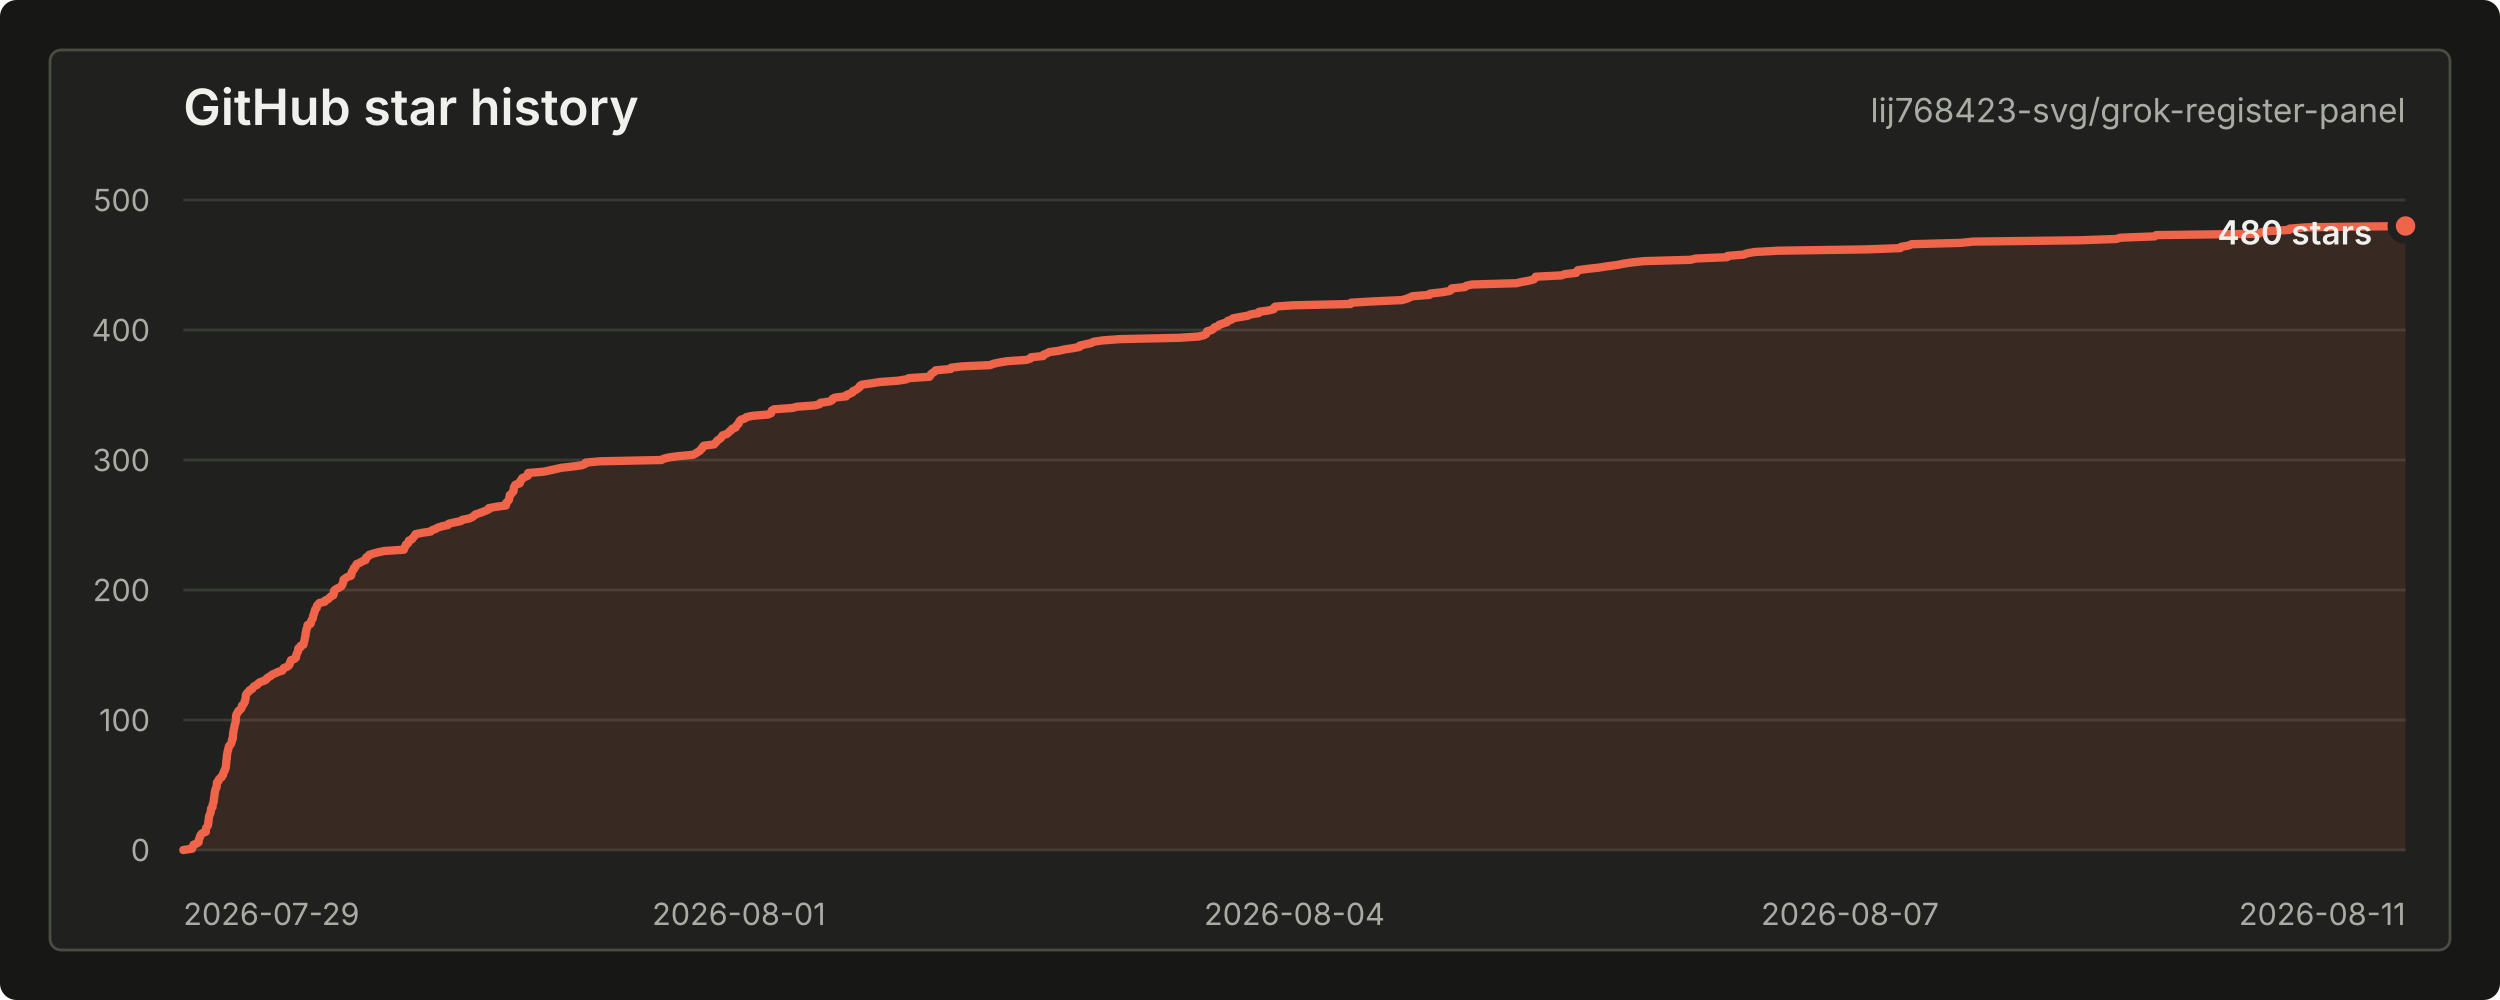
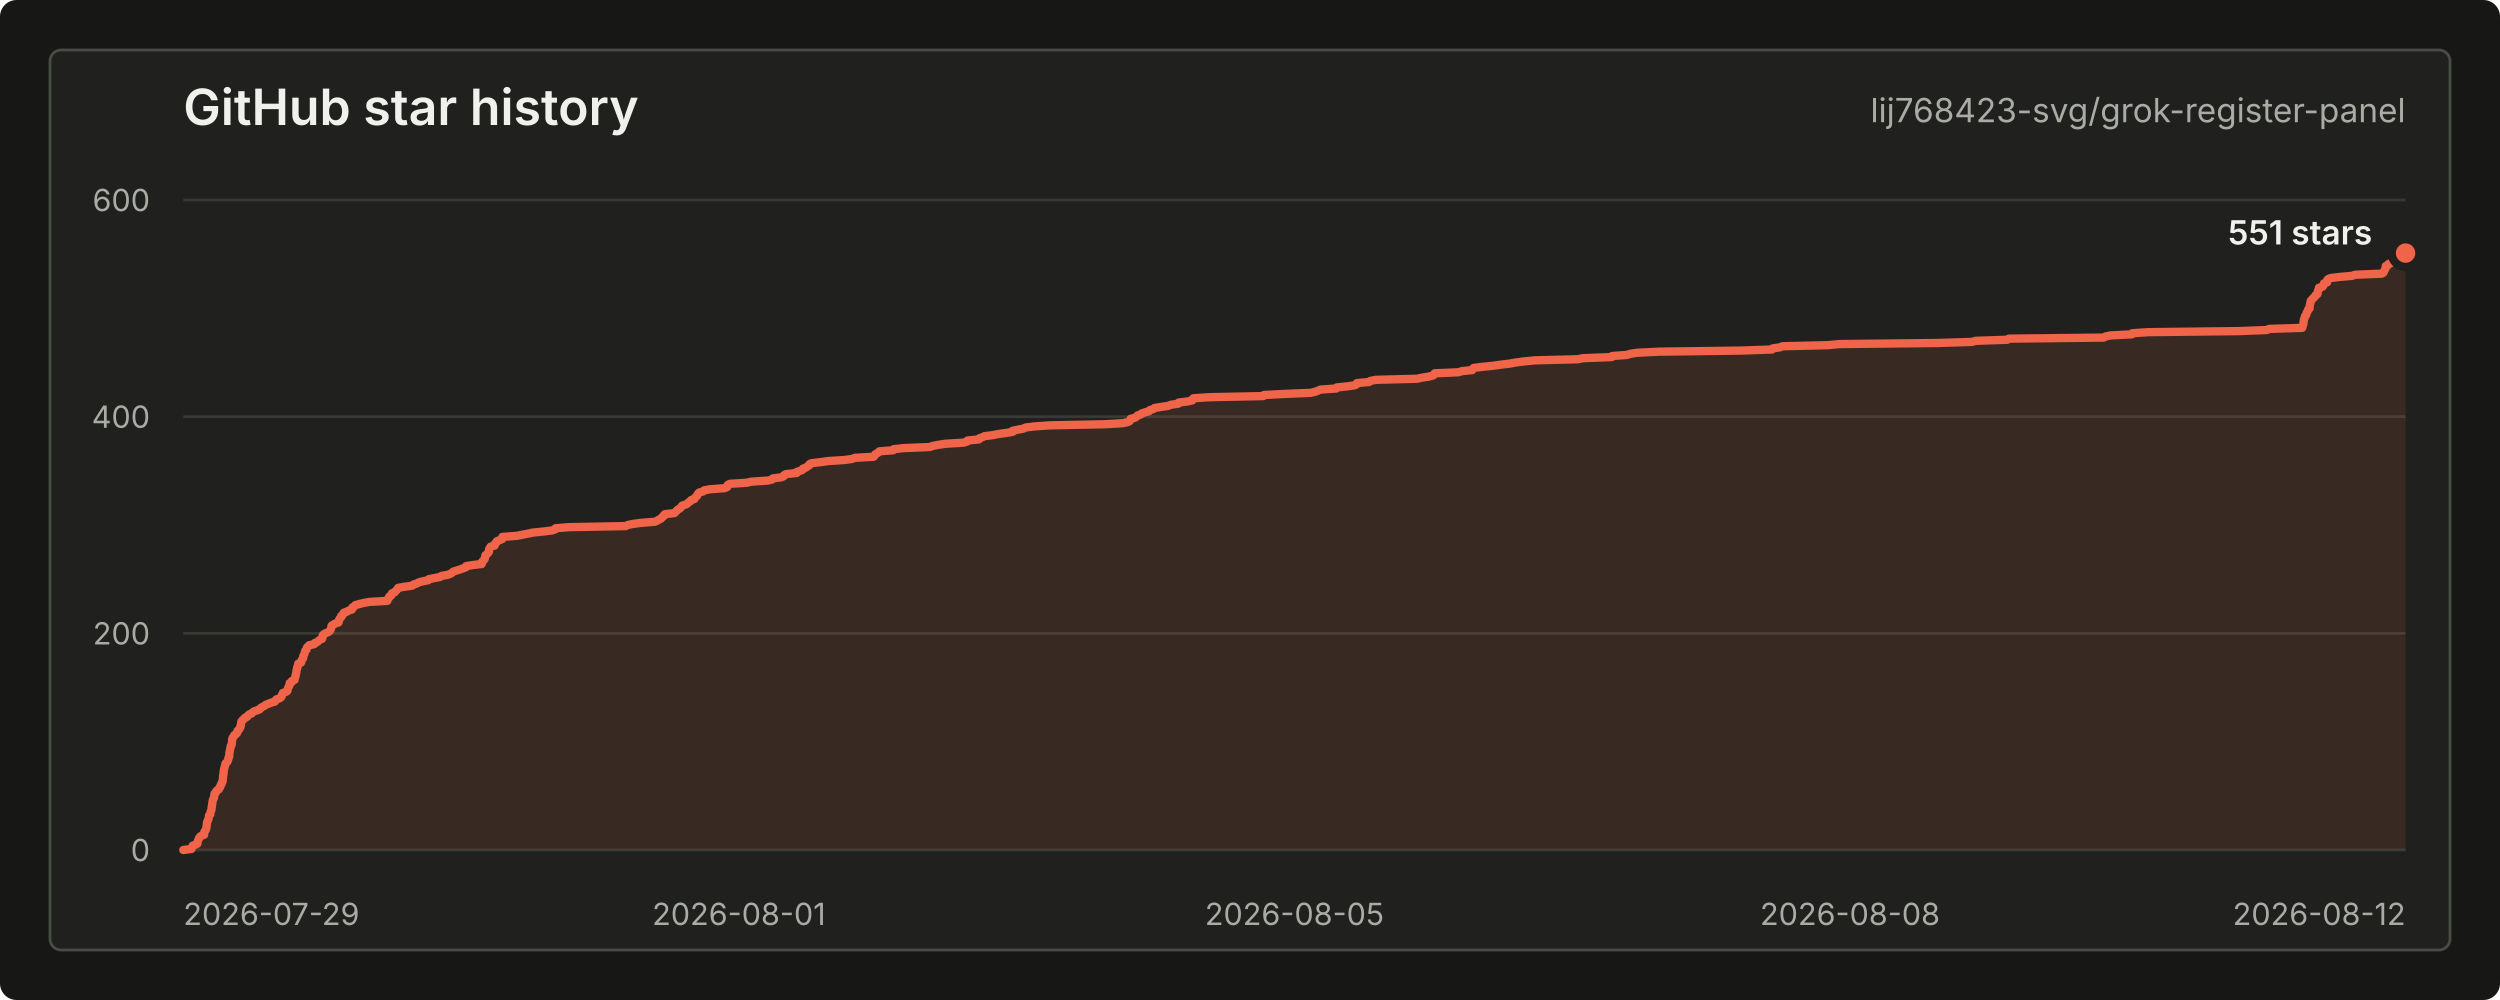
<svg xmlns="http://www.w3.org/2000/svg" width="900" height="360" viewBox="0 0 900 360" role="img" aria-labelledby="title desc">
  <style>
    text { font-family: -apple-system, BlinkMacSystemFont, "Segoe UI", sans-serif; letter-spacing: 0; }
    .title { fill: #f0f1ed; font-size: 18px; font-weight: 600; }
    .repo { fill: #a9aca4; font-size: 12px; }
    .axis { fill: #a9aca4; font-size: 11px; }
    .grid { stroke: #383a35; stroke-width: 1; }
    .line { fill: none; stroke: #f06449; stroke-width: 3; stroke-linecap: round; stroke-linejoin: round; }
    .area { fill: #f06449; fill-opacity: 0.12; }
    .dot { fill: #f06449; stroke: #20211e; stroke-width: 3; }
    .value { fill: #f0f1ed; font-size: 12px; font-weight: 600; }
    .empty { fill: #a9aca4; font-size: 13px; }
  </style>
  <rect width="900" height="360" rx="6" fill="#171815" />
  <rect x="18" y="18" width="864" height="324" rx="4" fill="#20211e" stroke="#4a4c46" />
  <text class="title" x="66" y="45">GitHub star history</text>
  <text class="repo" x="866" y="44" text-anchor="end">lij768423-svg/grok-register-panel</text>
  <line class="grid" x1="66" y1="306.00" x2="866" y2="306.00" />
-   <line class="grid" x1="66" y1="259.20" x2="866" y2="259.20" />
-   <line class="grid" x1="66" y1="212.40" x2="866" y2="212.40" />
-   <line class="grid" x1="66" y1="165.60" x2="866" y2="165.60" />
-   <line class="grid" x1="66" y1="118.80" x2="866" y2="118.80" />
+   <line class="grid" x1="66" y1="228.00" x2="866" y2="228.00" />
+   <line class="grid" x1="66" y1="150.00" x2="866" y2="150.00" />
  <line class="grid" x1="66" y1="72.00" x2="866" y2="72.00" />
  <text class="axis" x="54" y="310.00" text-anchor="end">0</text>
-   <text class="axis" x="54" y="263.20" text-anchor="end">100</text>
-   <text class="axis" x="54" y="216.40" text-anchor="end">200</text>
-   <text class="axis" x="54" y="169.60" text-anchor="end">300</text>
-   <text class="axis" x="54" y="122.80" text-anchor="end">400</text>
-   <text class="axis" x="54" y="76.00" text-anchor="end">500</text>
+   <text class="axis" x="54" y="232.00" text-anchor="end">200</text>
+   <text class="axis" x="54" y="154.00" text-anchor="end">400</text>
+   <text class="axis" x="54" y="76.00" text-anchor="end">600</text>
  <text class="axis" x="66.00" y="333" text-anchor="start">2026-07-29</text>
  <text class="axis" x="266.00" y="333" text-anchor="middle">2026-08-01</text>
-   <text class="axis" x="466.00" y="333" text-anchor="middle">2026-08-04</text>
-   <text class="axis" x="666.00" y="333" text-anchor="middle">2026-08-07</text>
-   <text class="axis" x="866.00" y="333" text-anchor="end">2026-08-11</text>
-   <path class="area" d="M 66.00 306.00 L 69.16 305.53 L 69.30 305.06 L 69.48 304.60 L 69.65 304.13 L 70.79 303.66 L 71.51 303.19 L 71.52 302.72 L 71.56 302.26 L 71.79 301.79 L 71.99 301.32 L 72.10 300.85 L 72.39 300.38 L 72.87 299.92 L 74.08 299.45 L 74.10 298.98 L 74.14 298.51 L 74.22 298.04 L 74.60 297.58 L 74.83 297.11 L 74.93 296.64 L 75.01 296.17 L 75.02 295.70 L 75.11 295.24 L 75.15 294.77 L 75.23 294.30 L 75.27 293.83 L 75.48 293.36 L 75.67 292.90 L 75.85 292.43 L 75.89 291.96 L 75.97 291.49 L 76.02 291.02 L 76.51 290.56 L 76.52 290.09 L 76.57 289.62 L 76.75 289.15 L 76.93 288.68 L 76.97 288.22 L 77.00 287.75 L 77.07 287.28 L 77.16 286.81 L 77.20 286.34 L 77.28 285.88 L 77.29 285.41 L 77.42 284.94 L 77.47 284.47 L 77.64 284.00 L 77.90 283.54 L 78.01 283.07 L 78.02 282.60 L 78.06 282.13 L 78.12 281.66 L 78.64 281.20 L 78.72 280.73 L 79.07 280.26 L 79.81 279.79 L 79.91 279.32 L 80.33 278.86 L 80.38 278.39 L 80.55 277.92 L 80.91 277.45 L 80.94 276.98 L 81.24 276.52 L 81.32 276.05 L 81.33 275.58 L 81.40 275.11 L 81.45 274.64 L 81.46 274.18 L 81.49 273.71 L 81.63 273.24 L 81.65 272.77 L 81.68 272.30 L 81.70 271.84 L 81.80 271.37 L 81.90 270.90 L 81.96 270.43 L 82.15 269.96 L 82.20 269.50 L 82.34 269.03 L 82.44 268.56 L 82.99 268.09 L 83.21 267.62 L 83.39 267.16 L 83.52 266.69 L 83.53 266.22 L 83.85 265.75 L 83.85 265.28 L 83.88 264.82 L 83.89 264.35 L 83.93 263.88 L 84.08 263.41 L 84.11 262.94 L 84.18 262.48 L 84.34 262.01 L 84.41 261.54 L 84.46 261.07 L 84.65 260.60 L 84.78 260.14 L 84.85 259.67 L 84.88 259.20 L 84.93 258.73 L 84.97 258.26 L 85.00 257.80 L 85.08 257.33 L 85.30 256.86 L 85.70 256.39 L 85.82 255.92 L 86.47 255.46 L 86.90 254.99 L 87.05 254.52 L 87.08 254.05 L 87.64 253.58 L 87.88 253.12 L 88.14 252.65 L 88.15 252.18 L 88.39 251.71 L 88.43 251.24 L 88.44 250.78 L 88.51 250.31 L 88.71 249.84 L 89.08 249.37 L 89.61 248.90 L 89.92 248.44 L 90.83 247.97 L 91.08 247.50 L 91.51 247.03 L 92.59 246.56 L 92.92 246.10 L 93.50 245.63 L 94.81 245.16 L 95.79 244.69 L 96.04 244.22 L 96.70 243.76 L 97.54 243.29 L 98.02 242.82 L 99.15 242.35 L 100.14 241.88 L 101.62 241.42 L 101.85 240.95 L 102.18 240.48 L 103.44 240.01 L 104.03 239.54 L 104.30 239.08 L 104.32 238.61 L 104.63 238.14 L 104.73 237.67 L 106.04 237.20 L 106.51 236.74 L 106.55 236.27 L 106.71 235.80 L 106.82 235.33 L 107.09 234.86 L 107.31 234.40 L 107.35 233.93 L 107.38 233.46 L 108.17 232.99 L 108.20 232.52 L 109.26 232.06 L 109.32 231.59 L 109.45 231.12 L 109.56 230.65 L 109.71 230.18 L 109.75 229.72 L 109.85 229.25 L 110.00 228.78 L 110.00 228.31 L 110.06 227.84 L 110.20 227.38 L 110.27 226.91 L 110.33 226.44 L 110.60 225.97 L 110.68 225.50 L 110.70 225.04 L 111.81 224.57 L 111.95 224.10 L 111.98 223.63 L 112.23 223.16 L 112.59 222.70 L 112.67 222.23 L 112.68 221.76 L 112.91 221.29 L 113.08 220.82 L 113.21 220.36 L 113.34 219.89 L 113.47 219.42 L 113.94 218.95 L 114.08 218.48 L 114.12 218.02 L 114.57 217.55 L 114.97 217.08 L 116.94 216.61 L 117.10 216.14 L 118.11 215.68 L 118.60 215.21 L 119.07 214.74 L 120.00 214.27 L 120.15 213.80 L 120.16 213.34 L 120.20 212.87 L 120.52 212.40 L 121.25 211.93 L 122.28 211.46 L 122.88 211.00 L 123.21 210.53 L 123.36 210.06 L 123.57 209.59 L 123.60 209.12 L 123.69 208.66 L 124.31 208.19 L 125.05 207.72 L 126.35 207.25 L 126.53 206.78 L 126.56 206.32 L 126.70 205.85 L 127.02 205.38 L 127.41 204.91 L 127.43 204.44 L 128.03 203.98 L 128.18 203.51 L 128.44 203.04 L 129.65 202.57 L 130.32 202.10 L 131.58 201.64 L 131.81 201.17 L 131.81 200.70 L 132.63 200.23 L 132.89 199.76 L 134.34 199.30 L 136.10 198.83 L 138.34 198.36 L 145.37 197.89 L 145.54 197.42 L 145.67 196.96 L 146.07 196.49 L 146.13 196.02 L 146.92 195.55 L 147.13 195.08 L 147.20 194.62 L 148.28 194.15 L 148.58 193.68 L 149.02 193.21 L 149.34 192.74 L 149.60 192.28 L 151.99 191.81 L 155.09 191.34 L 155.51 190.87 L 156.86 190.40 L 157.55 189.94 L 159.13 189.47 L 161.26 189.00 L 161.53 188.53 L 163.63 188.06 L 165.87 187.60 L 166.45 187.13 L 168.87 186.66 L 169.93 186.19 L 170.60 185.72 L 171.04 185.26 L 172.37 184.79 L 173.70 184.32 L 174.87 183.85 L 175.94 183.38 L 176.00 182.92 L 178.51 182.45 L 182.09 181.98 L 182.22 181.51 L 182.24 181.04 L 182.68 180.58 L 183.11 180.11 L 183.29 179.64 L 183.34 179.17 L 183.50 178.70 L 183.51 178.24 L 184.06 177.77 L 184.47 177.30 L 184.86 176.83 L 184.92 176.36 L 184.93 175.90 L 185.02 175.43 L 185.28 174.96 L 185.56 174.49 L 187.11 174.02 L 187.11 173.56 L 187.32 173.09 L 187.85 172.62 L 187.98 172.15 L 189.04 171.68 L 190.07 171.22 L 190.11 170.75 L 190.14 170.28 L 195.72 169.81 L 197.87 169.34 L 199.99 168.88 L 202.01 168.41 L 206.21 167.94 L 209.52 167.47 L 210.69 167.00 L 210.84 166.54 L 215.95 166.07 L 238.08 165.60 L 238.92 165.13 L 240.92 164.66 L 244.28 164.20 L 249.49 163.73 L 250.39 163.26 L 251.10 162.79 L 251.92 162.32 L 252.19 161.86 L 252.82 161.39 L 252.93 160.92 L 253.41 160.45 L 257.06 159.98 L 257.46 159.52 L 257.90 159.05 L 258.25 158.58 L 258.98 158.11 L 259.55 157.64 L 259.81 157.18 L 260.15 156.71 L 261.62 156.24 L 262.22 155.77 L 262.60 155.30 L 263.32 154.84 L 263.57 154.37 L 264.85 153.90 L 264.97 153.43 L 265.41 152.96 L 265.92 152.50 L 266.00 152.03 L 266.30 151.56 L 266.76 151.09 L 268.24 150.62 L 268.66 150.16 L 270.90 149.69 L 276.58 149.22 L 277.58 148.75 L 277.64 148.28 L 277.83 147.82 L 278.60 147.35 L 285.20 146.88 L 287.01 146.41 L 293.43 145.94 L 295.07 145.48 L 295.37 145.01 L 298.63 144.54 L 299.56 144.07 L 299.71 143.60 L 300.53 143.14 L 304.64 142.67 L 304.69 142.20 L 305.98 141.73 L 306.92 141.26 L 307.05 140.80 L 308.23 140.33 L 308.75 139.86 L 309.49 139.39 L 309.56 138.92 L 310.30 138.46 L 313.80 137.99 L 316.78 137.52 L 323.23 137.05 L 326.20 136.58 L 327.25 136.12 L 334.56 135.65 L 334.95 135.18 L 335.12 134.71 L 335.73 134.24 L 336.50 133.78 L 336.81 133.31 L 342.22 132.84 L 342.39 132.37 L 346.29 131.90 L 356.46 131.44 L 357.54 130.97 L 359.74 130.50 L 362.58 130.03 L 369.52 129.56 L 370.92 129.10 L 371.15 128.63 L 375.53 128.16 L 375.67 127.69 L 376.91 127.22 L 377.66 126.76 L 381.13 126.29 L 383.10 125.82 L 386.18 125.35 L 388.67 124.88 L 388.69 124.42 L 390.72 123.95 L 392.89 123.48 L 393.73 123.01 L 397.10 122.54 L 403.29 122.08 L 424.63 121.61 L 431.53 121.14 L 433.44 120.67 L 434.24 120.20 L 434.44 119.74 L 434.54 119.27 L 436.24 118.80 L 436.85 118.33 L 437.18 117.86 L 438.47 117.40 L 438.87 116.93 L 440.24 116.46 L 441.73 115.99 L 441.97 115.52 L 443.38 115.06 L 443.88 114.59 L 446.46 114.12 L 449.22 113.65 L 450.27 113.18 L 453.13 112.72 L 453.26 112.25 L 456.59 111.78 L 458.55 111.31 L 458.58 110.84 L 459.05 110.38 L 465.44 109.91 L 486.19 109.44 L 486.39 108.97 L 494.40 108.50 L 504.60 108.04 L 506.38 107.57 L 507.45 107.10 L 508.47 106.63 L 514.58 106.16 L 514.80 105.70 L 518.98 105.23 L 521.82 104.76 L 522.53 104.29 L 522.61 103.82 L 527.35 103.36 L 527.83 102.89 L 529.94 102.42 L 545.98 101.95 L 547.88 101.48 L 550.55 101.02 L 552.22 100.55 L 552.69 100.08 L 552.84 99.61 L 562.15 99.14 L 563.39 98.68 L 567.47 98.21 L 567.61 97.74 L 568.03 97.27 L 571.44 96.80 L 575.62 96.34 L 578.55 95.87 L 582.13 95.40 L 584.42 94.93 L 587.60 94.46 L 591.97 94.00 L 608.58 93.53 L 610.60 93.06 L 621.73 92.59 L 621.92 92.12 L 627.70 91.66 L 628.95 91.19 L 631.72 90.72 L 640.21 90.25 L 671.98 89.78 L 684.11 89.32 L 684.37 88.85 L 687.23 88.38 L 688.16 87.91 L 705.85 87.44 L 710.31 86.98 L 748.35 86.51 L 761.85 86.04 L 763.34 85.57 L 775.66 85.10 L 776.21 84.64 L 813.14 84.17 L 813.87 83.70 L 815.86 83.23 L 824.14 82.76 L 824.27 82.30 L 830.50 81.83 L 866.00 81.36 L 866.00 306 L 66.00 306 Z" />
-   <path class="line" d="M 66.00 306.00 L 69.16 305.53 L 69.30 305.06 L 69.48 304.60 L 69.65 304.13 L 70.79 303.66 L 71.51 303.19 L 71.52 302.72 L 71.56 302.26 L 71.79 301.79 L 71.99 301.32 L 72.10 300.85 L 72.39 300.38 L 72.87 299.92 L 74.08 299.45 L 74.10 298.98 L 74.14 298.51 L 74.22 298.04 L 74.60 297.58 L 74.83 297.11 L 74.93 296.64 L 75.01 296.17 L 75.02 295.70 L 75.11 295.24 L 75.15 294.77 L 75.23 294.30 L 75.27 293.83 L 75.48 293.36 L 75.67 292.90 L 75.85 292.43 L 75.89 291.96 L 75.97 291.49 L 76.02 291.02 L 76.51 290.56 L 76.52 290.09 L 76.57 289.62 L 76.75 289.15 L 76.93 288.68 L 76.97 288.22 L 77.00 287.75 L 77.07 287.28 L 77.16 286.81 L 77.20 286.34 L 77.28 285.88 L 77.29 285.41 L 77.42 284.94 L 77.47 284.47 L 77.64 284.00 L 77.90 283.54 L 78.01 283.07 L 78.02 282.60 L 78.06 282.13 L 78.12 281.66 L 78.64 281.20 L 78.72 280.73 L 79.07 280.26 L 79.81 279.79 L 79.91 279.32 L 80.33 278.86 L 80.38 278.39 L 80.55 277.92 L 80.91 277.45 L 80.94 276.98 L 81.24 276.52 L 81.32 276.05 L 81.33 275.58 L 81.40 275.11 L 81.45 274.64 L 81.46 274.18 L 81.49 273.71 L 81.63 273.24 L 81.65 272.77 L 81.68 272.30 L 81.70 271.84 L 81.80 271.37 L 81.90 270.90 L 81.96 270.43 L 82.15 269.96 L 82.20 269.50 L 82.34 269.03 L 82.44 268.56 L 82.99 268.09 L 83.21 267.62 L 83.39 267.16 L 83.52 266.69 L 83.53 266.22 L 83.85 265.75 L 83.85 265.28 L 83.88 264.82 L 83.89 264.35 L 83.93 263.88 L 84.08 263.41 L 84.11 262.94 L 84.18 262.48 L 84.34 262.01 L 84.41 261.54 L 84.46 261.07 L 84.65 260.60 L 84.78 260.14 L 84.85 259.67 L 84.88 259.20 L 84.93 258.73 L 84.97 258.26 L 85.00 257.80 L 85.08 257.33 L 85.30 256.86 L 85.70 256.39 L 85.82 255.92 L 86.47 255.46 L 86.90 254.99 L 87.05 254.52 L 87.08 254.05 L 87.64 253.58 L 87.88 253.12 L 88.14 252.65 L 88.15 252.18 L 88.39 251.71 L 88.43 251.24 L 88.44 250.78 L 88.51 250.31 L 88.71 249.84 L 89.08 249.37 L 89.61 248.90 L 89.92 248.44 L 90.83 247.97 L 91.08 247.50 L 91.51 247.03 L 92.59 246.56 L 92.92 246.10 L 93.50 245.63 L 94.81 245.16 L 95.79 244.69 L 96.04 244.22 L 96.70 243.76 L 97.54 243.29 L 98.02 242.82 L 99.15 242.35 L 100.14 241.88 L 101.62 241.42 L 101.85 240.95 L 102.18 240.48 L 103.44 240.01 L 104.03 239.54 L 104.30 239.08 L 104.32 238.61 L 104.63 238.14 L 104.73 237.67 L 106.04 237.20 L 106.51 236.74 L 106.55 236.27 L 106.71 235.80 L 106.82 235.33 L 107.09 234.86 L 107.31 234.40 L 107.35 233.93 L 107.38 233.46 L 108.17 232.99 L 108.20 232.52 L 109.26 232.06 L 109.32 231.59 L 109.45 231.12 L 109.56 230.65 L 109.71 230.18 L 109.75 229.72 L 109.85 229.25 L 110.00 228.78 L 110.00 228.31 L 110.06 227.84 L 110.20 227.38 L 110.27 226.91 L 110.33 226.44 L 110.60 225.97 L 110.68 225.50 L 110.70 225.04 L 111.81 224.57 L 111.95 224.10 L 111.98 223.63 L 112.23 223.16 L 112.59 222.70 L 112.67 222.23 L 112.68 221.76 L 112.91 221.29 L 113.08 220.82 L 113.21 220.36 L 113.34 219.89 L 113.47 219.42 L 113.94 218.95 L 114.08 218.48 L 114.12 218.02 L 114.57 217.55 L 114.97 217.08 L 116.94 216.61 L 117.10 216.14 L 118.11 215.68 L 118.60 215.21 L 119.07 214.74 L 120.00 214.27 L 120.15 213.80 L 120.16 213.34 L 120.20 212.87 L 120.52 212.40 L 121.25 211.93 L 122.28 211.46 L 122.88 211.00 L 123.21 210.53 L 123.36 210.06 L 123.57 209.59 L 123.60 209.12 L 123.69 208.66 L 124.31 208.19 L 125.05 207.72 L 126.35 207.25 L 126.53 206.78 L 126.56 206.32 L 126.70 205.85 L 127.02 205.38 L 127.41 204.91 L 127.43 204.44 L 128.03 203.98 L 128.18 203.51 L 128.44 203.04 L 129.65 202.57 L 130.32 202.10 L 131.58 201.64 L 131.81 201.17 L 131.81 200.70 L 132.63 200.23 L 132.89 199.76 L 134.34 199.30 L 136.10 198.83 L 138.34 198.36 L 145.37 197.89 L 145.54 197.42 L 145.67 196.96 L 146.07 196.49 L 146.13 196.02 L 146.92 195.55 L 147.13 195.08 L 147.20 194.62 L 148.28 194.15 L 148.58 193.68 L 149.02 193.21 L 149.34 192.74 L 149.60 192.28 L 151.99 191.81 L 155.09 191.34 L 155.51 190.87 L 156.86 190.40 L 157.55 189.94 L 159.13 189.47 L 161.26 189.00 L 161.53 188.53 L 163.63 188.06 L 165.87 187.60 L 166.45 187.13 L 168.87 186.66 L 169.93 186.19 L 170.60 185.72 L 171.04 185.26 L 172.37 184.79 L 173.70 184.32 L 174.87 183.85 L 175.94 183.38 L 176.00 182.92 L 178.51 182.45 L 182.09 181.98 L 182.22 181.51 L 182.24 181.04 L 182.68 180.58 L 183.11 180.11 L 183.29 179.64 L 183.34 179.17 L 183.50 178.70 L 183.51 178.24 L 184.06 177.77 L 184.47 177.30 L 184.86 176.83 L 184.92 176.36 L 184.93 175.90 L 185.02 175.43 L 185.28 174.96 L 185.56 174.49 L 187.11 174.02 L 187.11 173.56 L 187.32 173.09 L 187.85 172.62 L 187.98 172.15 L 189.04 171.68 L 190.07 171.22 L 190.11 170.75 L 190.14 170.28 L 195.72 169.81 L 197.87 169.34 L 199.99 168.88 L 202.01 168.41 L 206.21 167.94 L 209.52 167.47 L 210.69 167.00 L 210.84 166.54 L 215.95 166.07 L 238.08 165.60 L 238.92 165.13 L 240.92 164.66 L 244.28 164.20 L 249.49 163.73 L 250.39 163.26 L 251.10 162.79 L 251.92 162.32 L 252.19 161.86 L 252.82 161.39 L 252.93 160.92 L 253.41 160.45 L 257.06 159.98 L 257.46 159.52 L 257.90 159.05 L 258.25 158.58 L 258.98 158.11 L 259.55 157.64 L 259.81 157.18 L 260.15 156.71 L 261.62 156.24 L 262.22 155.77 L 262.60 155.30 L 263.32 154.84 L 263.57 154.37 L 264.85 153.90 L 264.97 153.43 L 265.41 152.96 L 265.92 152.50 L 266.00 152.03 L 266.30 151.56 L 266.76 151.09 L 268.24 150.62 L 268.66 150.16 L 270.90 149.69 L 276.58 149.22 L 277.58 148.75 L 277.64 148.28 L 277.83 147.82 L 278.60 147.35 L 285.20 146.88 L 287.01 146.41 L 293.43 145.94 L 295.07 145.48 L 295.37 145.01 L 298.63 144.54 L 299.56 144.07 L 299.71 143.60 L 300.53 143.14 L 304.64 142.67 L 304.69 142.20 L 305.98 141.73 L 306.92 141.26 L 307.05 140.80 L 308.23 140.33 L 308.75 139.86 L 309.49 139.39 L 309.56 138.92 L 310.30 138.46 L 313.80 137.99 L 316.78 137.52 L 323.23 137.05 L 326.20 136.58 L 327.25 136.12 L 334.56 135.65 L 334.95 135.18 L 335.12 134.71 L 335.73 134.24 L 336.50 133.78 L 336.81 133.31 L 342.22 132.84 L 342.39 132.37 L 346.29 131.90 L 356.46 131.44 L 357.54 130.97 L 359.74 130.50 L 362.58 130.03 L 369.52 129.56 L 370.92 129.10 L 371.15 128.63 L 375.53 128.16 L 375.67 127.69 L 376.91 127.22 L 377.66 126.76 L 381.13 126.29 L 383.10 125.82 L 386.18 125.35 L 388.67 124.88 L 388.69 124.42 L 390.72 123.95 L 392.89 123.48 L 393.73 123.01 L 397.10 122.54 L 403.29 122.08 L 424.63 121.61 L 431.53 121.14 L 433.44 120.67 L 434.24 120.20 L 434.44 119.74 L 434.54 119.27 L 436.24 118.80 L 436.85 118.33 L 437.18 117.86 L 438.47 117.40 L 438.87 116.93 L 440.24 116.46 L 441.73 115.99 L 441.97 115.52 L 443.38 115.06 L 443.88 114.59 L 446.46 114.12 L 449.22 113.65 L 450.27 113.18 L 453.13 112.72 L 453.26 112.25 L 456.59 111.78 L 458.55 111.31 L 458.58 110.84 L 459.05 110.38 L 465.44 109.91 L 486.19 109.44 L 486.39 108.97 L 494.40 108.50 L 504.60 108.04 L 506.38 107.57 L 507.45 107.10 L 508.47 106.63 L 514.58 106.16 L 514.80 105.70 L 518.98 105.23 L 521.82 104.76 L 522.53 104.29 L 522.61 103.82 L 527.35 103.36 L 527.83 102.89 L 529.94 102.42 L 545.98 101.95 L 547.88 101.48 L 550.55 101.02 L 552.22 100.55 L 552.69 100.08 L 552.84 99.61 L 562.15 99.14 L 563.39 98.68 L 567.47 98.21 L 567.61 97.74 L 568.03 97.27 L 571.44 96.80 L 575.62 96.34 L 578.55 95.87 L 582.13 95.40 L 584.42 94.93 L 587.60 94.46 L 591.97 94.00 L 608.58 93.53 L 610.60 93.06 L 621.73 92.59 L 621.92 92.12 L 627.70 91.66 L 628.95 91.19 L 631.72 90.72 L 640.21 90.25 L 671.98 89.78 L 684.11 89.32 L 684.37 88.85 L 687.23 88.38 L 688.16 87.91 L 705.85 87.44 L 710.31 86.98 L 748.35 86.51 L 761.85 86.04 L 763.34 85.57 L 775.66 85.10 L 776.21 84.64 L 813.14 84.17 L 813.87 83.70 L 815.86 83.23 L 824.14 82.76 L 824.27 82.30 L 830.50 81.83 L 866.00 81.36" />
-   <circle class="dot" cx="866.00" cy="81.36" r="5" />
-   <text class="value" x="854" y="88.00" text-anchor="end">480 stars</text>
+   <text class="axis" x="466.00" y="333" text-anchor="middle">2026-08-05</text>
+   <text class="axis" x="666.00" y="333" text-anchor="middle">2026-08-08</text>
+   <text class="axis" x="866.00" y="333" text-anchor="end">2026-08-12</text>
+   <path class="area" d="M 66.00 306.00 L 68.93 305.61 L 69.06 305.22 L 69.22 304.83 L 69.38 304.44 L 70.44 304.05 L 71.10 303.66 L 71.11 303.27 L 71.15 302.88 L 71.36 302.49 L 71.54 302.10 L 71.65 301.71 L 71.91 301.32 L 72.36 300.93 L 73.47 300.54 L 73.49 300.15 L 73.54 299.76 L 73.61 299.37 L 73.95 298.98 L 74.17 298.59 L 74.27 298.20 L 74.33 297.81 L 74.35 297.42 L 74.43 297.03 L 74.46 296.64 L 74.54 296.25 L 74.57 295.86 L 74.77 295.47 L 74.94 295.08 L 75.11 294.69 L 75.15 294.30 L 75.23 293.91 L 75.27 293.52 L 75.72 293.13 L 75.73 292.74 L 75.78 292.35 L 75.94 291.96 L 76.12 291.57 L 76.15 291.18 L 76.18 290.79 L 76.25 290.40 L 76.32 290.01 L 76.36 289.62 L 76.44 289.23 L 76.45 288.84 L 76.57 288.45 L 76.61 288.06 L 76.77 287.67 L 77.02 287.28 L 77.11 286.89 L 77.12 286.50 L 77.16 286.11 L 77.22 285.72 L 77.69 285.33 L 77.77 284.94 L 78.09 284.55 L 78.77 284.16 L 78.87 283.77 L 79.26 283.38 L 79.31 282.99 L 79.46 282.60 L 79.80 282.21 L 79.82 281.82 L 80.10 281.43 L 80.17 281.04 L 80.19 280.65 L 80.25 280.26 L 80.29 279.87 L 80.30 279.48 L 80.33 279.09 L 80.47 278.70 L 80.48 278.31 L 80.51 277.92 L 80.53 277.53 L 80.62 277.14 L 80.72 276.75 L 80.77 276.36 L 80.94 275.97 L 80.99 275.58 L 81.12 275.19 L 81.21 274.80 L 81.72 274.41 L 81.93 274.02 L 82.09 273.63 L 82.21 273.24 L 82.22 272.85 L 82.51 272.46 L 82.52 272.07 L 82.54 271.68 L 82.56 271.29 L 82.59 270.90 L 82.73 270.51 L 82.76 270.12 L 82.82 269.73 L 82.97 269.34 L 83.03 268.95 L 83.08 268.56 L 83.38 268.17 L 83.45 267.78 L 83.47 267.39 L 83.51 267.00 L 83.56 266.61 L 83.58 266.22 L 83.66 265.83 L 83.86 265.44 L 84.23 265.05 L 84.34 264.66 L 84.94 264.27 L 85.34 263.88 L 85.48 263.49 L 85.50 263.10 L 86.02 262.71 L 86.25 262.32 L 86.48 261.93 L 86.49 261.54 L 86.72 261.15 L 86.75 260.76 L 86.77 260.37 L 86.82 259.98 L 87.01 259.59 L 87.36 259.20 L 87.85 258.81 L 88.13 258.42 L 88.97 258.03 L 89.20 257.64 L 89.60 257.25 L 90.60 256.86 L 90.91 256.47 L 91.45 256.08 L 92.66 255.69 L 93.56 255.30 L 93.80 254.91 L 94.41 254.52 L 95.19 254.13 L 95.63 253.74 L 96.67 253.35 L 97.59 252.96 L 98.96 252.57 L 99.17 252.18 L 99.48 251.79 L 100.64 251.40 L 101.19 251.01 L 101.44 250.62 L 101.46 250.23 L 101.74 249.84 L 101.84 249.45 L 103.04 249.06 L 103.48 248.67 L 103.52 248.28 L 103.66 247.89 L 103.77 247.50 L 104.02 247.11 L 104.23 246.72 L 104.26 246.33 L 104.29 245.94 L 105.02 245.55 L 105.05 245.16 L 106.03 244.77 L 106.09 244.38 L 106.20 243.99 L 106.30 243.60 L 106.45 243.21 L 106.48 242.82 L 106.58 242.43 L 106.71 242.04 L 106.72 241.65 L 106.77 241.26 L 106.90 240.87 L 106.97 240.48 L 107.02 240.09 L 107.27 239.70 L 107.34 239.31 L 107.36 238.92 L 108.39 238.53 L 108.51 238.14 L 108.55 237.75 L 108.78 237.36 L 109.11 236.97 L 109.19 236.58 L 109.19 236.19 L 109.41 235.80 L 109.57 235.41 L 109.68 235.02 L 109.80 234.63 L 109.92 234.24 L 110.35 233.85 L 110.48 233.46 L 110.52 233.07 L 110.94 232.68 L 111.31 232.29 L 113.13 231.90 L 113.28 231.51 L 114.22 231.12 L 114.67 230.73 L 115.10 230.34 L 115.96 229.95 L 116.10 229.56 L 116.12 229.17 L 116.15 228.78 L 116.45 228.39 L 117.12 228.00 L 118.07 227.61 L 118.63 227.22 L 118.94 226.83 L 119.08 226.44 L 119.26 226.05 L 119.30 225.66 L 119.38 225.27 L 119.96 224.88 L 120.64 224.49 L 121.84 224.10 L 122.01 223.71 L 122.04 223.32 L 122.16 222.93 L 122.46 222.54 L 122.82 222.15 L 122.84 221.76 L 123.40 221.37 L 123.53 220.98 L 123.77 220.59 L 124.89 220.20 L 125.51 219.81 L 126.68 219.42 L 126.89 219.03 L 126.90 218.64 L 127.65 218.25 L 127.89 217.86 L 129.23 217.47 L 130.86 217.08 L 132.93 216.69 L 139.44 216.30 L 139.60 215.91 L 139.71 215.52 L 140.09 215.13 L 140.14 214.74 L 140.87 214.35 L 141.07 213.96 L 141.13 213.57 L 142.13 213.18 L 142.41 212.79 L 142.82 212.40 L 143.11 212.01 L 143.36 211.62 L 145.56 211.23 L 148.44 210.84 L 148.82 210.45 L 150.07 210.06 L 150.71 209.67 L 152.17 209.28 L 154.14 208.89 L 154.39 208.50 L 156.34 208.11 L 158.41 207.72 L 158.94 207.33 L 161.18 206.94 L 162.16 206.55 L 162.78 206.16 L 163.19 205.77 L 164.43 205.38 L 165.65 204.99 L 166.73 204.60 L 167.72 204.21 L 167.78 203.82 L 170.10 203.43 L 173.41 203.04 L 173.54 202.65 L 173.55 202.26 L 173.96 201.87 L 174.36 201.48 L 174.52 201.09 L 174.57 200.70 L 174.72 200.31 L 174.73 199.92 L 175.24 199.53 L 175.62 199.14 L 175.97 198.75 L 176.03 198.36 L 176.04 197.97 L 176.13 197.58 L 176.37 197.19 L 176.63 196.80 L 178.06 196.41 L 178.06 196.02 L 178.25 195.63 L 178.75 195.24 L 178.86 194.85 L 179.84 194.46 L 180.80 194.07 L 180.83 193.68 L 180.87 193.29 L 186.03 192.90 L 188.02 192.51 L 189.98 192.12 L 191.85 191.73 L 195.74 191.34 L 198.79 190.95 L 199.88 190.56 L 200.02 190.17 L 204.75 189.78 L 225.23 189.39 L 226.00 189.00 L 227.85 188.61 L 230.96 188.22 L 235.78 187.83 L 236.61 187.44 L 237.27 187.05 L 238.03 186.66 L 238.27 186.27 L 238.86 185.88 L 238.96 185.49 L 239.41 185.10 L 242.78 184.71 L 243.16 184.32 L 243.56 183.93 L 243.89 183.54 L 244.56 183.15 L 245.08 182.76 L 245.32 182.37 L 245.65 181.98 L 247.00 181.59 L 247.56 181.20 L 247.91 180.81 L 248.58 180.42 L 248.81 180.03 L 249.99 179.64 L 250.10 179.25 L 250.51 178.86 L 250.98 178.47 L 251.06 178.08 L 251.34 177.69 L 251.75 177.30 L 253.13 176.91 L 253.51 176.52 L 255.59 176.13 L 260.85 175.74 L 261.77 175.35 L 261.82 174.96 L 262.00 174.57 L 262.71 174.18 L 268.82 173.79 L 270.49 173.40 L 276.43 173.01 L 277.95 172.62 L 278.23 172.23 L 281.25 171.84 L 282.11 171.45 L 282.25 171.06 L 283.00 170.67 L 286.81 170.28 L 286.85 169.89 L 288.05 169.50 L 288.92 169.11 L 289.04 168.72 L 290.13 168.33 L 290.61 167.94 L 291.30 167.55 L 291.36 167.16 L 292.05 166.77 L 295.28 166.38 L 298.04 165.99 L 304.01 165.60 L 306.76 165.21 L 307.73 164.82 L 314.49 164.43 L 314.86 164.04 L 315.01 163.65 L 315.58 163.26 L 316.28 162.87 L 316.58 162.48 L 321.58 162.09 L 321.73 161.70 L 325.35 161.31 L 334.75 160.92 L 335.75 160.53 L 337.80 160.14 L 340.42 159.75 L 346.84 159.36 L 348.14 158.97 L 348.35 158.58 L 352.40 158.19 L 352.53 157.80 L 353.67 157.41 L 354.38 157.02 L 357.58 156.63 L 359.41 156.24 L 362.26 155.85 L 364.56 155.46 L 364.57 155.07 L 366.45 154.68 L 368.46 154.29 L 369.24 153.90 L 372.36 153.51 L 378.09 153.12 L 397.83 152.73 L 404.22 152.34 L 405.98 151.95 L 406.72 151.56 L 406.91 151.17 L 407.00 150.78 L 408.57 150.39 L 409.14 150.00 L 409.45 149.61 L 410.64 149.22 L 411.01 148.83 L 412.27 148.44 L 413.65 148.05 L 413.87 147.66 L 415.18 147.27 L 415.64 146.88 L 418.03 146.49 L 420.58 146.10 L 421.55 145.71 L 424.21 145.32 L 424.32 144.93 L 427.40 144.54 L 429.22 144.15 L 429.24 143.76 L 429.68 143.37 L 435.59 142.98 L 454.79 142.59 L 454.98 142.20 L 462.39 141.81 L 471.83 141.42 L 473.47 141.03 L 474.46 140.64 L 475.41 140.25 L 481.06 139.86 L 481.27 139.47 L 485.13 139.08 L 487.76 138.69 L 488.42 138.30 L 488.49 137.91 L 492.88 137.52 L 493.32 137.13 L 495.27 136.74 L 510.12 136.35 L 511.88 135.96 L 514.34 135.57 L 515.89 135.18 L 516.33 134.79 L 516.46 134.40 L 525.07 134.01 L 526.23 133.62 L 530.00 133.23 L 530.13 132.84 L 530.51 132.45 L 533.67 132.06 L 537.54 131.67 L 540.26 131.28 L 543.57 130.89 L 545.68 130.50 L 548.62 130.11 L 552.67 129.72 L 568.04 129.33 L 569.91 128.94 L 580.20 128.55 L 580.38 128.16 L 585.73 127.77 L 586.88 127.38 L 589.45 126.99 L 597.30 126.60 L 626.70 126.21 L 637.92 125.82 L 638.16 125.43 L 640.81 125.04 L 641.67 124.65 L 658.04 124.26 L 662.16 123.87 L 697.36 123.48 L 709.86 123.09 L 711.23 122.70 L 722.63 122.31 L 723.14 121.92 L 757.31 121.53 L 757.99 121.14 L 759.83 120.75 L 767.49 120.36 L 767.61 119.97 L 773.37 119.58 L 806.22 119.19 L 816.11 118.80 L 816.82 118.41 L 828.79 118.02 L 828.84 117.63 L 829.03 117.24 L 829.18 116.85 L 829.22 116.46 L 829.27 116.07 L 829.34 115.68 L 829.35 115.29 L 829.44 114.90 L 829.66 114.51 L 829.73 114.12 L 829.84 113.73 L 830.24 113.34 L 830.29 112.95 L 830.40 112.56 L 830.68 112.17 L 830.84 111.78 L 830.95 111.39 L 831.46 111.00 L 831.47 110.61 L 831.48 110.22 L 831.55 109.83 L 831.65 109.44 L 831.76 109.05 L 831.80 108.66 L 831.87 108.27 L 832.31 107.88 L 832.56 107.49 L 833.03 107.10 L 833.39 106.71 L 833.60 106.32 L 834.21 105.93 L 834.36 105.54 L 834.38 105.15 L 834.44 104.76 L 834.71 104.37 L 834.75 103.98 L 834.83 103.59 L 836.11 103.20 L 836.40 102.81 L 836.57 102.42 L 836.62 102.03 L 837.76 101.64 L 837.78 101.25 L 837.79 100.86 L 838.11 100.47 L 839.11 100.08 L 842.23 99.69 L 846.77 99.30 L 847.82 98.91 L 857.47 98.52 L 858.08 98.13 L 858.21 97.74 L 858.38 97.35 L 858.60 96.96 L 858.82 96.57 L 858.86 96.18 L 858.87 95.79 L 859.76 95.40 L 859.88 95.01 L 860.93 94.62 L 861.27 94.23 L 862.61 93.84 L 862.61 93.45 L 862.86 93.06 L 862.86 92.67 L 863.18 92.28 L 864.93 91.89 L 865.06 91.50 L 866.00 91.11 L 866.00 306 L 66.00 306 Z" />
+   <path class="line" d="M 66.00 306.00 L 68.93 305.61 L 69.06 305.22 L 69.22 304.83 L 69.38 304.44 L 70.44 304.05 L 71.10 303.66 L 71.11 303.27 L 71.15 302.88 L 71.36 302.49 L 71.54 302.10 L 71.65 301.71 L 71.91 301.32 L 72.36 300.93 L 73.47 300.54 L 73.49 300.15 L 73.54 299.76 L 73.61 299.37 L 73.95 298.98 L 74.17 298.59 L 74.27 298.20 L 74.33 297.81 L 74.35 297.42 L 74.43 297.03 L 74.46 296.64 L 74.54 296.25 L 74.57 295.86 L 74.77 295.47 L 74.94 295.08 L 75.11 294.69 L 75.15 294.30 L 75.23 293.91 L 75.27 293.52 L 75.72 293.13 L 75.73 292.74 L 75.78 292.35 L 75.94 291.96 L 76.12 291.57 L 76.15 291.18 L 76.18 290.79 L 76.25 290.40 L 76.32 290.01 L 76.36 289.62 L 76.44 289.23 L 76.45 288.84 L 76.57 288.45 L 76.61 288.06 L 76.77 287.67 L 77.02 287.28 L 77.11 286.89 L 77.12 286.50 L 77.16 286.11 L 77.22 285.72 L 77.69 285.33 L 77.77 284.94 L 78.09 284.55 L 78.77 284.16 L 78.87 283.77 L 79.26 283.38 L 79.31 282.99 L 79.46 282.60 L 79.80 282.21 L 79.82 281.82 L 80.10 281.43 L 80.17 281.04 L 80.19 280.65 L 80.25 280.26 L 80.29 279.87 L 80.30 279.48 L 80.33 279.09 L 80.47 278.70 L 80.48 278.31 L 80.51 277.92 L 80.53 277.53 L 80.62 277.14 L 80.72 276.75 L 80.77 276.36 L 80.94 275.97 L 80.99 275.58 L 81.12 275.19 L 81.21 274.80 L 81.72 274.41 L 81.93 274.02 L 82.09 273.63 L 82.21 273.24 L 82.22 272.85 L 82.51 272.46 L 82.52 272.07 L 82.54 271.68 L 82.56 271.29 L 82.59 270.90 L 82.73 270.51 L 82.76 270.12 L 82.82 269.73 L 82.97 269.34 L 83.03 268.95 L 83.08 268.56 L 83.38 268.17 L 83.45 267.78 L 83.47 267.39 L 83.51 267.00 L 83.56 266.61 L 83.58 266.22 L 83.66 265.83 L 83.86 265.44 L 84.23 265.05 L 84.34 264.66 L 84.94 264.27 L 85.34 263.88 L 85.48 263.49 L 85.50 263.10 L 86.02 262.71 L 86.25 262.32 L 86.48 261.93 L 86.49 261.54 L 86.72 261.15 L 86.75 260.76 L 86.77 260.37 L 86.82 259.98 L 87.01 259.59 L 87.36 259.20 L 87.85 258.81 L 88.13 258.42 L 88.97 258.03 L 89.20 257.64 L 89.60 257.25 L 90.60 256.86 L 90.91 256.47 L 91.45 256.08 L 92.66 255.69 L 93.56 255.30 L 93.80 254.91 L 94.41 254.52 L 95.19 254.13 L 95.63 253.74 L 96.67 253.35 L 97.59 252.96 L 98.96 252.57 L 99.17 252.18 L 99.48 251.79 L 100.64 251.40 L 101.19 251.01 L 101.44 250.62 L 101.46 250.23 L 101.74 249.84 L 101.84 249.45 L 103.04 249.06 L 103.48 248.67 L 103.52 248.28 L 103.66 247.89 L 103.77 247.50 L 104.02 247.11 L 104.23 246.72 L 104.26 246.33 L 104.29 245.94 L 105.02 245.55 L 105.05 245.16 L 106.03 244.77 L 106.09 244.38 L 106.20 243.99 L 106.30 243.60 L 106.45 243.21 L 106.48 242.82 L 106.58 242.43 L 106.71 242.04 L 106.72 241.65 L 106.77 241.26 L 106.90 240.87 L 106.97 240.48 L 107.02 240.09 L 107.27 239.70 L 107.34 239.31 L 107.36 238.92 L 108.39 238.53 L 108.51 238.14 L 108.55 237.75 L 108.78 237.36 L 109.11 236.97 L 109.19 236.58 L 109.19 236.19 L 109.41 235.80 L 109.57 235.41 L 109.68 235.02 L 109.80 234.63 L 109.92 234.24 L 110.35 233.85 L 110.48 233.46 L 110.52 233.07 L 110.94 232.68 L 111.31 232.29 L 113.13 231.90 L 113.28 231.51 L 114.22 231.12 L 114.67 230.73 L 115.10 230.34 L 115.96 229.95 L 116.10 229.56 L 116.12 229.17 L 116.15 228.78 L 116.45 228.39 L 117.12 228.00 L 118.07 227.61 L 118.63 227.22 L 118.94 226.83 L 119.08 226.44 L 119.26 226.05 L 119.30 225.66 L 119.38 225.27 L 119.96 224.88 L 120.64 224.49 L 121.84 224.10 L 122.01 223.71 L 122.04 223.32 L 122.16 222.93 L 122.46 222.54 L 122.82 222.15 L 122.84 221.76 L 123.40 221.37 L 123.53 220.98 L 123.77 220.59 L 124.89 220.20 L 125.51 219.81 L 126.68 219.42 L 126.89 219.03 L 126.90 218.64 L 127.65 218.25 L 127.89 217.86 L 129.23 217.47 L 130.86 217.08 L 132.93 216.69 L 139.44 216.30 L 139.60 215.91 L 139.71 215.52 L 140.09 215.13 L 140.14 214.74 L 140.87 214.35 L 141.07 213.96 L 141.13 213.57 L 142.13 213.18 L 142.41 212.79 L 142.82 212.40 L 143.11 212.01 L 143.36 211.62 L 145.56 211.23 L 148.44 210.84 L 148.82 210.45 L 150.07 210.06 L 150.71 209.67 L 152.17 209.28 L 154.14 208.89 L 154.39 208.50 L 156.34 208.11 L 158.41 207.72 L 158.94 207.33 L 161.18 206.94 L 162.16 206.55 L 162.78 206.16 L 163.19 205.77 L 164.43 205.38 L 165.65 204.99 L 166.73 204.60 L 167.72 204.21 L 167.78 203.82 L 170.10 203.43 L 173.41 203.04 L 173.54 202.65 L 173.55 202.26 L 173.96 201.87 L 174.36 201.48 L 174.52 201.09 L 174.57 200.70 L 174.72 200.31 L 174.73 199.92 L 175.24 199.53 L 175.62 199.14 L 175.97 198.75 L 176.03 198.36 L 176.04 197.97 L 176.13 197.58 L 176.37 197.19 L 176.63 196.80 L 178.06 196.41 L 178.06 196.02 L 178.25 195.63 L 178.75 195.24 L 178.86 194.85 L 179.84 194.46 L 180.80 194.07 L 180.83 193.68 L 180.87 193.29 L 186.03 192.90 L 188.02 192.51 L 189.98 192.12 L 191.85 191.73 L 195.74 191.34 L 198.79 190.95 L 199.88 190.56 L 200.02 190.17 L 204.75 189.78 L 225.23 189.39 L 226.00 189.00 L 227.85 188.61 L 230.96 188.22 L 235.78 187.83 L 236.61 187.44 L 237.27 187.05 L 238.03 186.66 L 238.27 186.27 L 238.86 185.88 L 238.96 185.49 L 239.41 185.10 L 242.78 184.71 L 243.16 184.32 L 243.56 183.93 L 243.89 183.54 L 244.56 183.15 L 245.08 182.76 L 245.32 182.37 L 245.65 181.98 L 247.00 181.59 L 247.56 181.20 L 247.91 180.81 L 248.58 180.42 L 248.81 180.03 L 249.99 179.64 L 250.10 179.25 L 250.51 178.86 L 250.98 178.47 L 251.06 178.08 L 251.34 177.69 L 251.75 177.30 L 253.13 176.91 L 253.51 176.52 L 255.59 176.13 L 260.85 175.74 L 261.77 175.35 L 261.82 174.96 L 262.00 174.57 L 262.71 174.18 L 268.82 173.79 L 270.49 173.40 L 276.43 173.01 L 277.95 172.62 L 278.23 172.23 L 281.25 171.84 L 282.11 171.45 L 282.25 171.06 L 283.00 170.67 L 286.81 170.28 L 286.85 169.89 L 288.05 169.50 L 288.92 169.11 L 289.04 168.72 L 290.13 168.33 L 290.61 167.94 L 291.30 167.55 L 291.36 167.16 L 292.05 166.77 L 295.28 166.38 L 298.04 165.99 L 304.01 165.60 L 306.76 165.21 L 307.73 164.82 L 314.49 164.43 L 314.86 164.04 L 315.01 163.65 L 315.58 163.26 L 316.28 162.87 L 316.58 162.48 L 321.58 162.09 L 321.73 161.70 L 325.35 161.31 L 334.75 160.92 L 335.75 160.53 L 337.80 160.14 L 340.42 159.75 L 346.84 159.36 L 348.14 158.97 L 348.35 158.58 L 352.40 158.19 L 352.53 157.80 L 353.67 157.41 L 354.38 157.02 L 357.58 156.63 L 359.41 156.24 L 362.26 155.85 L 364.56 155.46 L 364.57 155.07 L 366.45 154.68 L 368.46 154.29 L 369.24 153.90 L 372.36 153.51 L 378.09 153.12 L 397.83 152.73 L 404.22 152.34 L 405.98 151.95 L 406.72 151.56 L 406.91 151.17 L 407.00 150.78 L 408.57 150.39 L 409.14 150.00 L 409.45 149.61 L 410.64 149.22 L 411.01 148.83 L 412.27 148.44 L 413.65 148.05 L 413.87 147.66 L 415.18 147.27 L 415.64 146.88 L 418.03 146.49 L 420.58 146.10 L 421.55 145.71 L 424.21 145.32 L 424.32 144.93 L 427.40 144.54 L 429.22 144.15 L 429.24 143.76 L 429.68 143.37 L 435.59 142.98 L 454.79 142.59 L 454.98 142.20 L 462.39 141.81 L 471.83 141.42 L 473.47 141.03 L 474.46 140.64 L 475.41 140.25 L 481.06 139.86 L 481.27 139.47 L 485.13 139.08 L 487.76 138.69 L 488.42 138.30 L 488.49 137.91 L 492.88 137.52 L 493.32 137.13 L 495.27 136.74 L 510.12 136.35 L 511.88 135.96 L 514.34 135.57 L 515.89 135.18 L 516.33 134.79 L 516.46 134.40 L 525.07 134.01 L 526.23 133.62 L 530.00 133.23 L 530.13 132.84 L 530.51 132.45 L 533.67 132.06 L 537.54 131.67 L 540.26 131.28 L 543.57 130.89 L 545.68 130.50 L 548.62 130.11 L 552.67 129.72 L 568.04 129.33 L 569.91 128.94 L 580.20 128.55 L 580.38 128.16 L 585.73 127.77 L 586.88 127.38 L 589.45 126.99 L 597.30 126.60 L 626.70 126.21 L 637.92 125.82 L 638.16 125.43 L 640.81 125.04 L 641.67 124.65 L 658.04 124.26 L 662.16 123.87 L 697.36 123.48 L 709.86 123.09 L 711.23 122.70 L 722.63 122.31 L 723.14 121.92 L 757.31 121.53 L 757.99 121.14 L 759.83 120.75 L 767.49 120.36 L 767.61 119.97 L 773.37 119.58 L 806.22 119.19 L 816.11 118.80 L 816.82 118.41 L 828.79 118.02 L 828.84 117.63 L 829.03 117.24 L 829.18 116.85 L 829.22 116.46 L 829.27 116.07 L 829.34 115.68 L 829.35 115.29 L 829.44 114.90 L 829.66 114.51 L 829.73 114.12 L 829.84 113.73 L 830.24 113.34 L 830.29 112.95 L 830.40 112.56 L 830.68 112.17 L 830.84 111.78 L 830.95 111.39 L 831.46 111.00 L 831.47 110.61 L 831.48 110.22 L 831.55 109.83 L 831.65 109.44 L 831.76 109.05 L 831.80 108.66 L 831.87 108.27 L 832.31 107.88 L 832.56 107.49 L 833.03 107.10 L 833.39 106.71 L 833.60 106.32 L 834.21 105.93 L 834.36 105.54 L 834.38 105.15 L 834.44 104.76 L 834.71 104.37 L 834.75 103.98 L 834.83 103.59 L 836.11 103.20 L 836.40 102.81 L 836.57 102.42 L 836.62 102.03 L 837.76 101.64 L 837.78 101.25 L 837.79 100.86 L 838.11 100.47 L 839.11 100.08 L 842.23 99.69 L 846.77 99.30 L 847.82 98.91 L 857.47 98.52 L 858.08 98.13 L 858.21 97.74 L 858.38 97.35 L 858.60 96.96 L 858.82 96.57 L 858.86 96.18 L 858.87 95.79 L 859.76 95.40 L 859.88 95.01 L 860.93 94.62 L 861.27 94.23 L 862.61 93.84 L 862.61 93.45 L 862.86 93.06 L 862.86 92.67 L 863.18 92.28 L 864.93 91.89 L 865.06 91.50 L 866.00 91.11" />
+   <circle class="dot" cx="866.00" cy="91.11" r="5" />
+   <text class="value" x="854" y="88.00" text-anchor="end">551 stars</text>
</svg>
